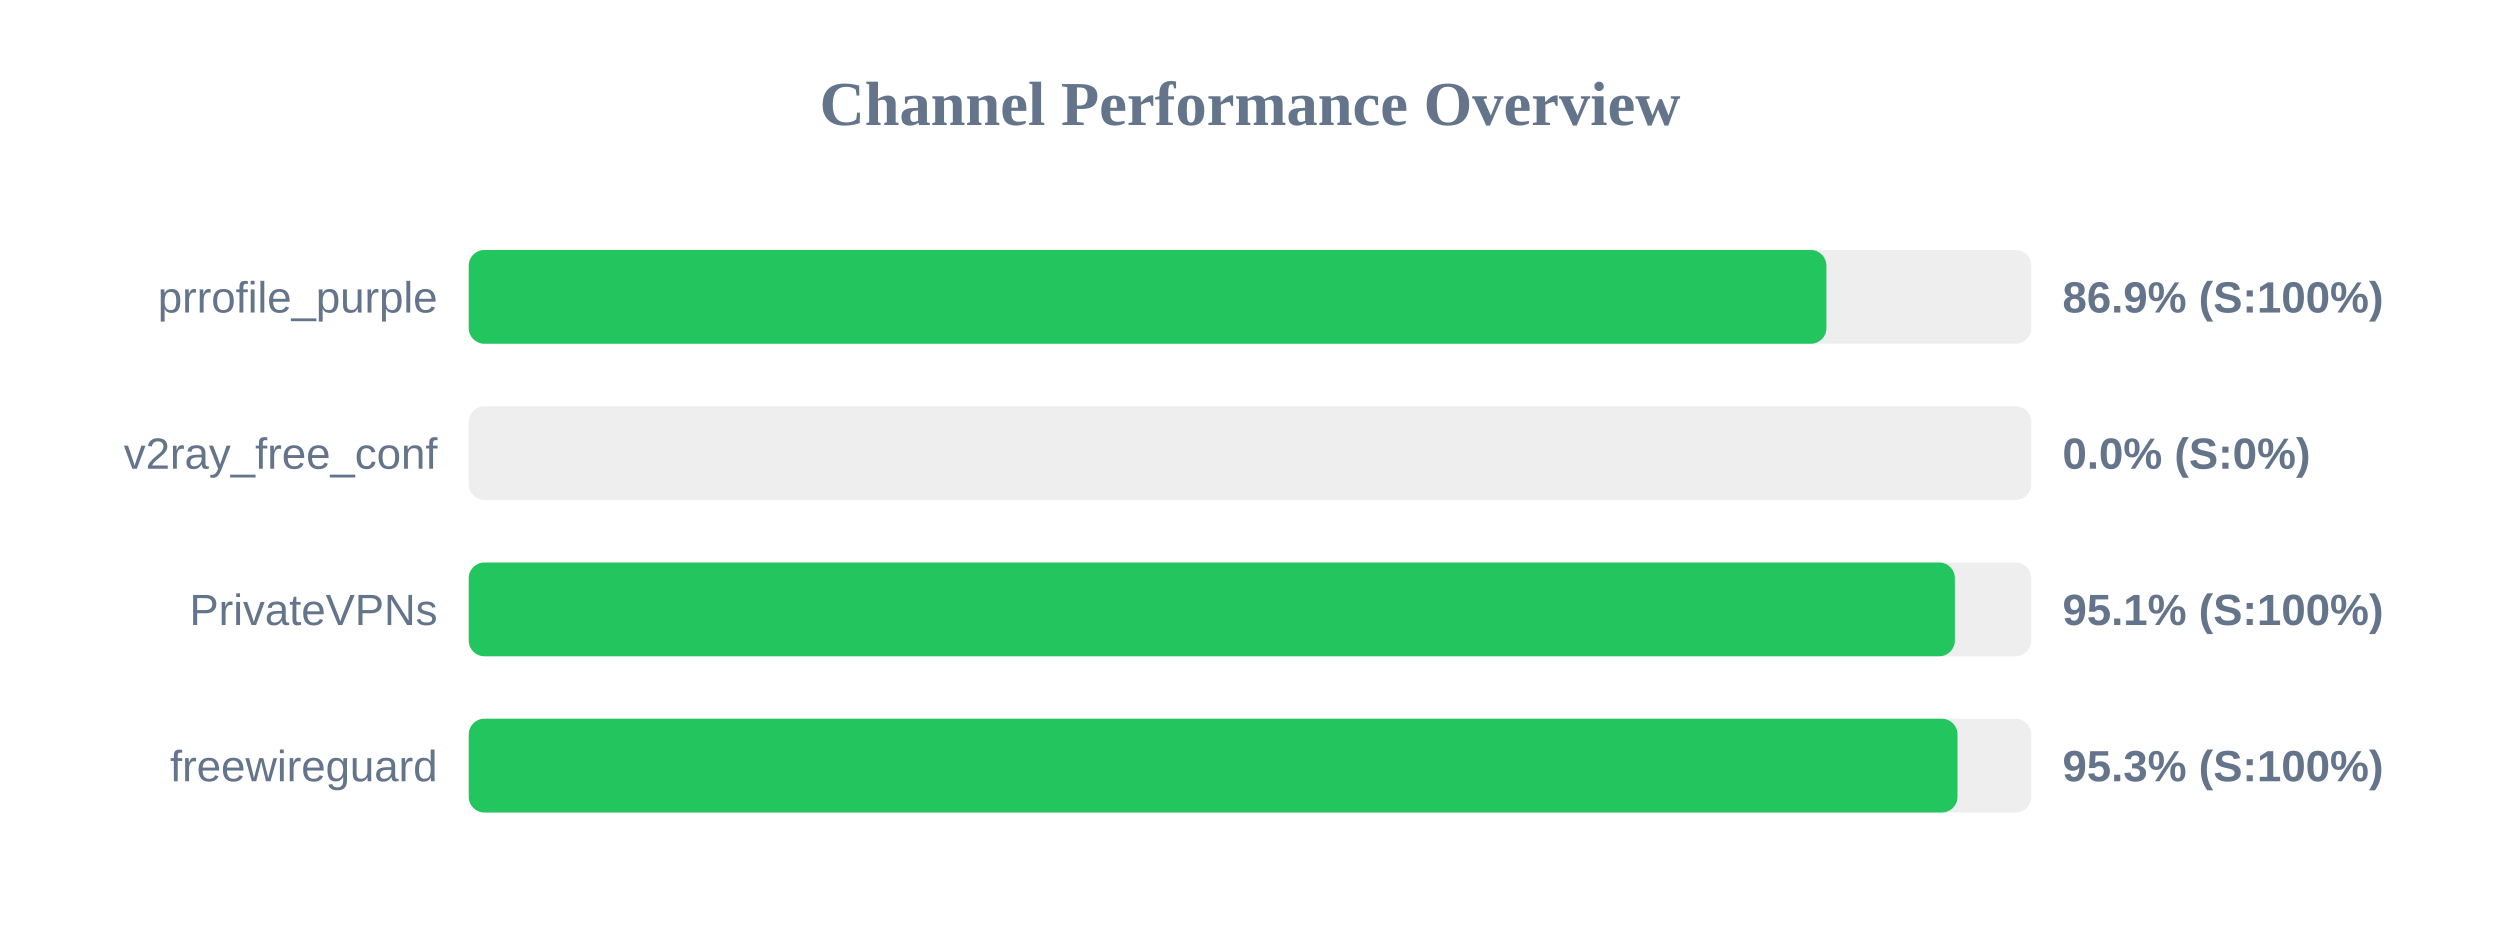
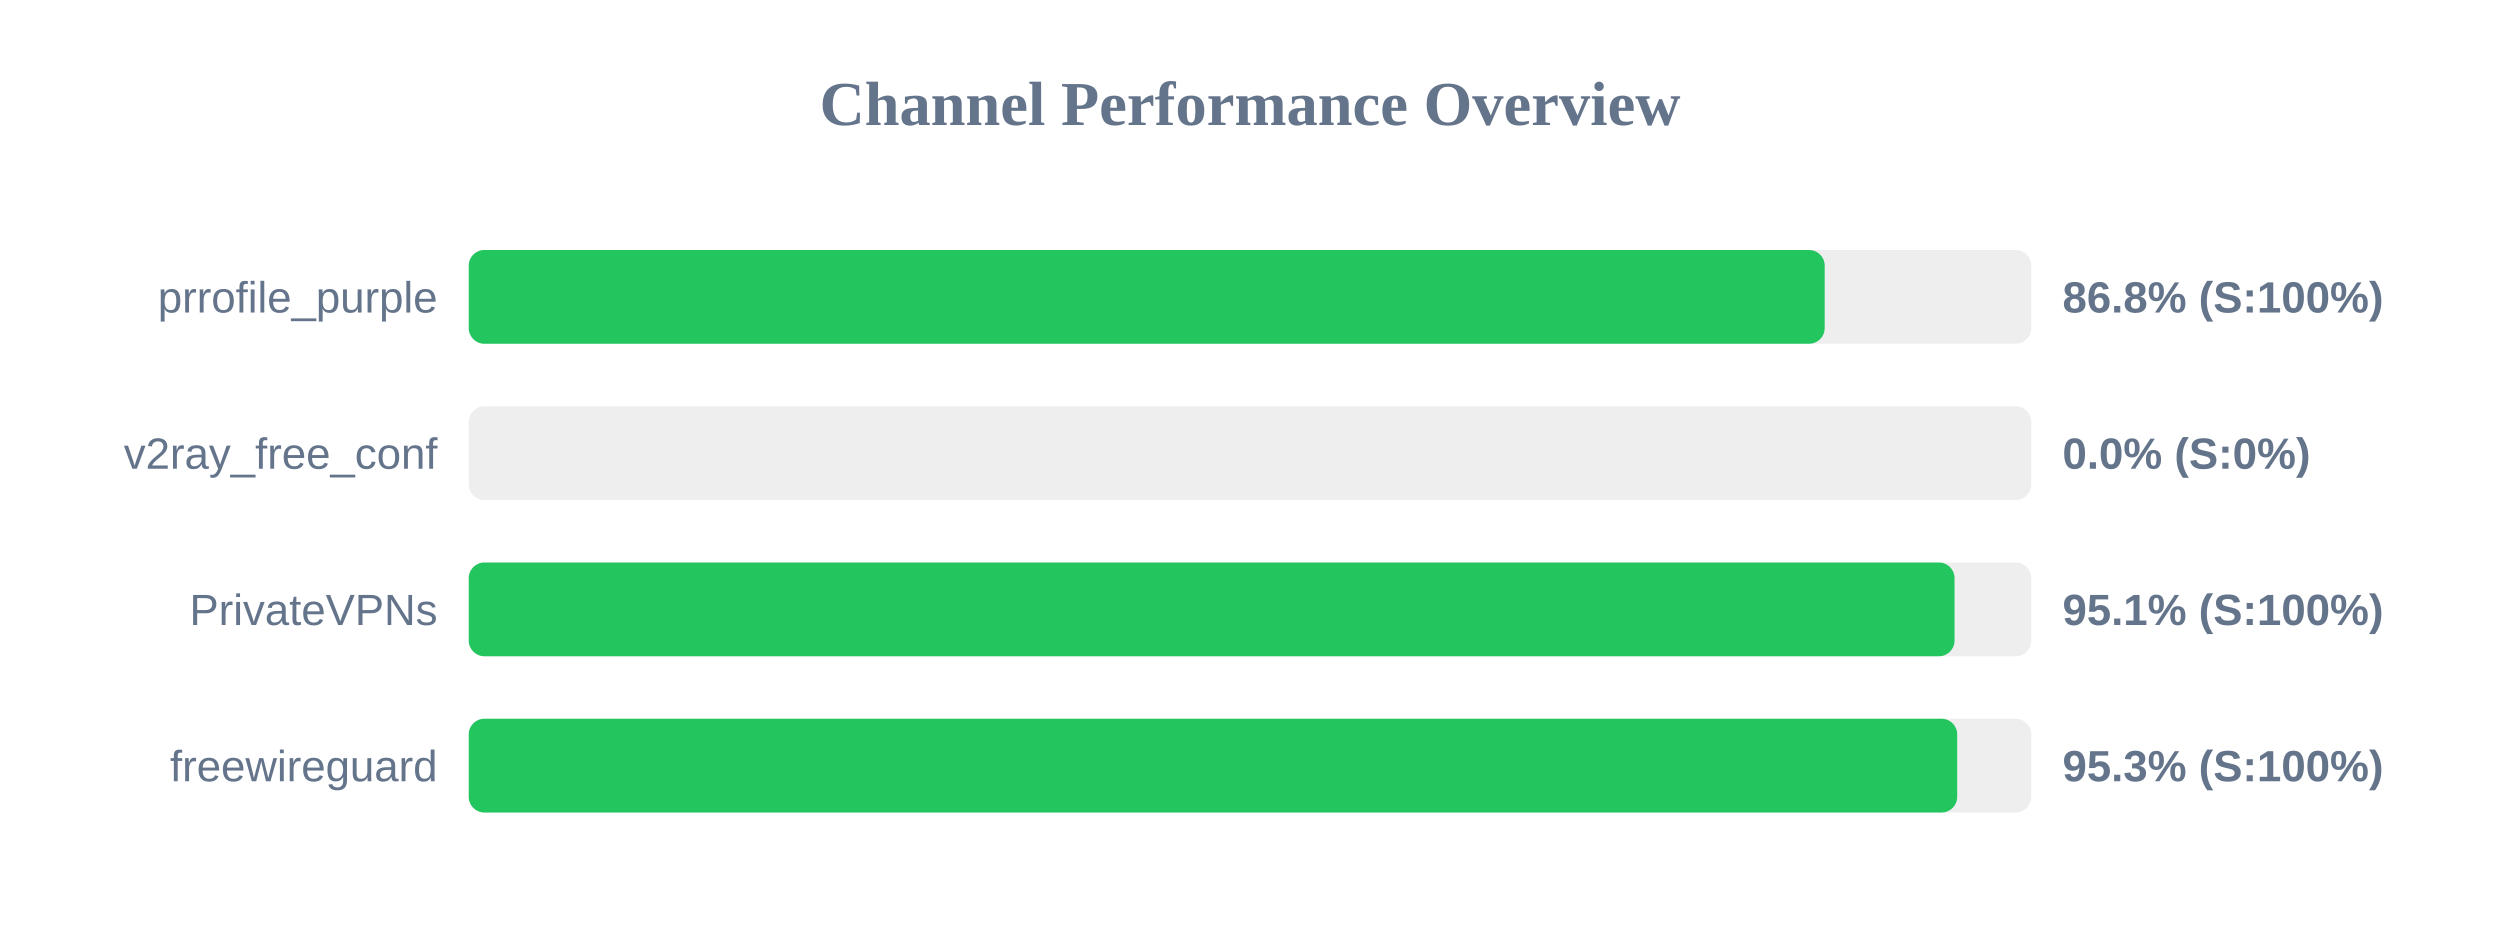
<svg xmlns="http://www.w3.org/2000/svg" width="800" height="300" version="1.1">
  <style>
        .row { font: 14px Arial; fill: #64748b; }
        .score { font: bold 14px Arial; fill: #64748b; }
    </style>
  <text x="400" y="40" text-anchor="middle" font-size="20px" font-weight="bold" fill="#64748b">Channel Performance Overview</text>
  <rect x="150" y="80" width="500" height="30" fill="#eee" rx="5" />
-   <rect x="150" y="80" width="434.45" height="30" fill="#22c55e" rx="5" />
+   <rect x="150" y="80" width="433.9" height="30" fill="#22c55e" rx="5" />
  <text x="140" y="100" text-anchor="end" class="row">prrofile_purple</text>
-   <text x="660" y="100" text-anchor="start" class="score">86.9% (S:100%)</text>
+   <text x="660" y="100" text-anchor="start" class="score">86.8% (S:100%)</text>
  <rect x="150" y="130" width="500" height="30" fill="#eee" rx="5" />
  <rect x="150" y="130" width="0.0" height="30" fill="#ef4444" rx="5" />
  <text x="140" y="150" text-anchor="end" class="row">v2ray_free_conf</text>
  <text x="660" y="150" text-anchor="start" class="score">0.0% (S:0%)</text>
  <rect x="150" y="180" width="500" height="30" fill="#eee" rx="5" />
-   <rect x="150" y="180" width="475.55" height="30" fill="#22c55e" rx="5" />
+   <rect x="150" y="180" width="475.45" height="30" fill="#22c55e" rx="5" />
  <text x="140" y="200" text-anchor="end" class="row">PrivateVPNs</text>
  <text x="660" y="200" text-anchor="start" class="score">95.1% (S:100%)</text>
  <rect x="150" y="230" width="500" height="30" fill="#eee" rx="5" />
-   <rect x="150" y="230" width="476.4" height="30" fill="#22c55e" rx="5" />
+   <rect x="150" y="230" width="476.3" height="30" fill="#22c55e" rx="5" />
  <text x="140" y="250" text-anchor="end" class="row">freewireguard</text>
  <text x="660" y="250" text-anchor="start" class="score">95.3% (S:100%)</text>
</svg>
